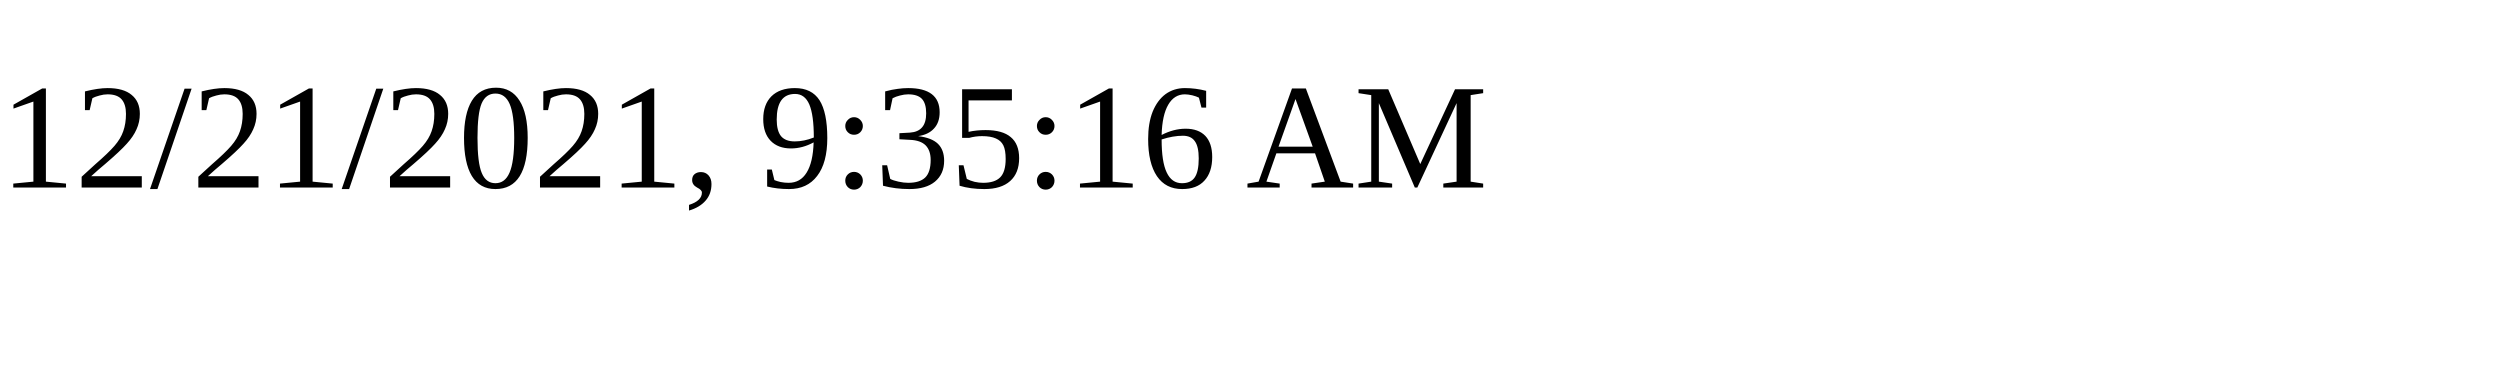
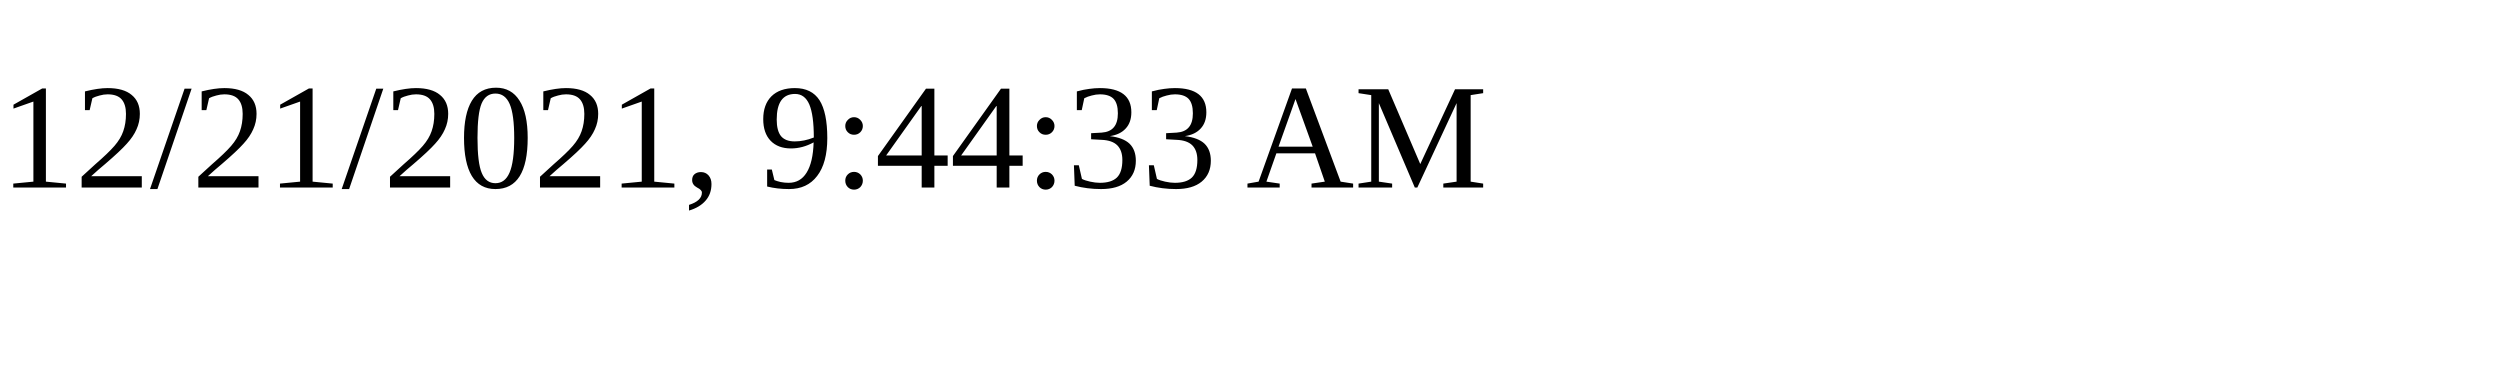
<svg xmlns="http://www.w3.org/2000/svg" height="30" width="200">
-   <text x="0" y="15">12/21/2021, 9:35:16 AM</text>
+   <text x="0" y="15">12/21/2021, 9:44:33 AM</text>
</svg>
